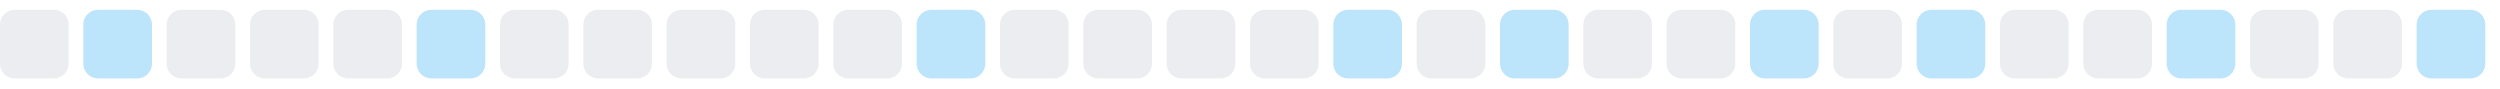
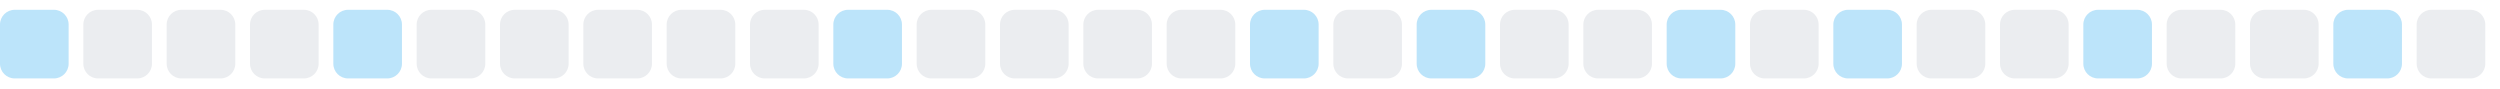
<svg xmlns="http://www.w3.org/2000/svg" width="255" height="9">
  <style>
        .level0 { fill: #ebedf0; }
        .level1 { fill: #bce4fa; }
        .level2 { fill: #75c7f7; }
        .level3 { fill: #30a9f2; }
        .level4 { fill: #008ee6; }
        @media (prefers-color-scheme: dark) {
          .level0 { fill: #161b22; }
          .level1 { fill: #0b3b5c; }
          .level2 { fill: #0a6299; }
          .level3 { fill: #008ee6; }
          .level4 { fill: #5bc4ff; }
        }
      </style>
-   <rect x="0.0" y="1" width="7" height="7" rx="1.5" ry="1.5" class="level0" />
-   <rect x="8.5" y="1" width="7" height="7" rx="1.5" ry="1.5" class="level1" />
+   <rect x="0.0" y="1" width="7" height="7" rx="1.5" ry="1.5" class="level1" />
+   <rect x="8.5" y="1" width="7" height="7" rx="1.5" ry="1.5" class="level0" />
  <rect x="17.0" y="1" width="7" height="7" rx="1.5" ry="1.5" class="level0" />
  <rect x="25.5" y="1" width="7" height="7" rx="1.5" ry="1.5" class="level0" />
-   <rect x="34.0" y="1" width="7" height="7" rx="1.5" ry="1.5" class="level0" />
-   <rect x="42.5" y="1" width="7" height="7" rx="1.5" ry="1.5" class="level1" />
+   <rect x="34.0" y="1" width="7" height="7" rx="1.5" ry="1.5" class="level1" />
+   <rect x="42.5" y="1" width="7" height="7" rx="1.5" ry="1.5" class="level0" />
  <rect x="51.0" y="1" width="7" height="7" rx="1.5" ry="1.5" class="level0" />
  <rect x="59.5" y="1" width="7" height="7" rx="1.5" ry="1.5" class="level0" />
  <rect x="68.0" y="1" width="7" height="7" rx="1.5" ry="1.5" class="level0" />
  <rect x="76.5" y="1" width="7" height="7" rx="1.5" ry="1.5" class="level0" />
-   <rect x="85.0" y="1" width="7" height="7" rx="1.5" ry="1.5" class="level0" />
-   <rect x="93.5" y="1" width="7" height="7" rx="1.5" ry="1.5" class="level1" />
+   <rect x="85.0" y="1" width="7" height="7" rx="1.5" ry="1.5" class="level1" />
+   <rect x="93.5" y="1" width="7" height="7" rx="1.5" ry="1.5" class="level0" />
  <rect x="102.0" y="1" width="7" height="7" rx="1.5" ry="1.5" class="level0" />
  <rect x="110.5" y="1" width="7" height="7" rx="1.5" ry="1.5" class="level0" />
  <rect x="119.0" y="1" width="7" height="7" rx="1.5" ry="1.5" class="level0" />
-   <rect x="127.5" y="1" width="7" height="7" rx="1.5" ry="1.5" class="level0" />
-   <rect x="136.0" y="1" width="7" height="7" rx="1.5" ry="1.5" class="level1" />
-   <rect x="144.5" y="1" width="7" height="7" rx="1.5" ry="1.5" class="level0" />
-   <rect x="153.0" y="1" width="7" height="7" rx="1.5" ry="1.5" class="level1" />
+   <rect x="127.5" y="1" width="7" height="7" rx="1.5" ry="1.5" class="level1" />
+   <rect x="136.0" y="1" width="7" height="7" rx="1.5" ry="1.5" class="level0" />
+   <rect x="144.5" y="1" width="7" height="7" rx="1.5" ry="1.5" class="level1" />
+   <rect x="153.0" y="1" width="7" height="7" rx="1.5" ry="1.5" class="level0" />
  <rect x="161.5" y="1" width="7" height="7" rx="1.5" ry="1.5" class="level0" />
-   <rect x="170.0" y="1" width="7" height="7" rx="1.5" ry="1.5" class="level0" />
-   <rect x="178.5" y="1" width="7" height="7" rx="1.5" ry="1.5" class="level1" />
-   <rect x="187.0" y="1" width="7" height="7" rx="1.5" ry="1.5" class="level0" />
-   <rect x="195.5" y="1" width="7" height="7" rx="1.5" ry="1.5" class="level1" />
+   <rect x="170.0" y="1" width="7" height="7" rx="1.5" ry="1.5" class="level1" />
+   <rect x="178.5" y="1" width="7" height="7" rx="1.5" ry="1.5" class="level0" />
+   <rect x="187.0" y="1" width="7" height="7" rx="1.5" ry="1.5" class="level1" />
+   <rect x="195.5" y="1" width="7" height="7" rx="1.5" ry="1.5" class="level0" />
  <rect x="204.0" y="1" width="7" height="7" rx="1.5" ry="1.5" class="level0" />
-   <rect x="212.5" y="1" width="7" height="7" rx="1.5" ry="1.5" class="level0" />
-   <rect x="221.0" y="1" width="7" height="7" rx="1.5" ry="1.5" class="level1" />
+   <rect x="212.5" y="1" width="7" height="7" rx="1.5" ry="1.5" class="level1" />
+   <rect x="221.0" y="1" width="7" height="7" rx="1.5" ry="1.5" class="level0" />
  <rect x="229.5" y="1" width="7" height="7" rx="1.5" ry="1.5" class="level0" />
-   <rect x="238.0" y="1" width="7" height="7" rx="1.5" ry="1.5" class="level0" />
-   <rect x="246.5" y="1" width="7" height="7" rx="1.5" ry="1.5" class="level1" />
+   <rect x="238.0" y="1" width="7" height="7" rx="1.5" ry="1.5" class="level1" />
+   <rect x="246.5" y="1" width="7" height="7" rx="1.5" ry="1.5" class="level0" />
</svg>
